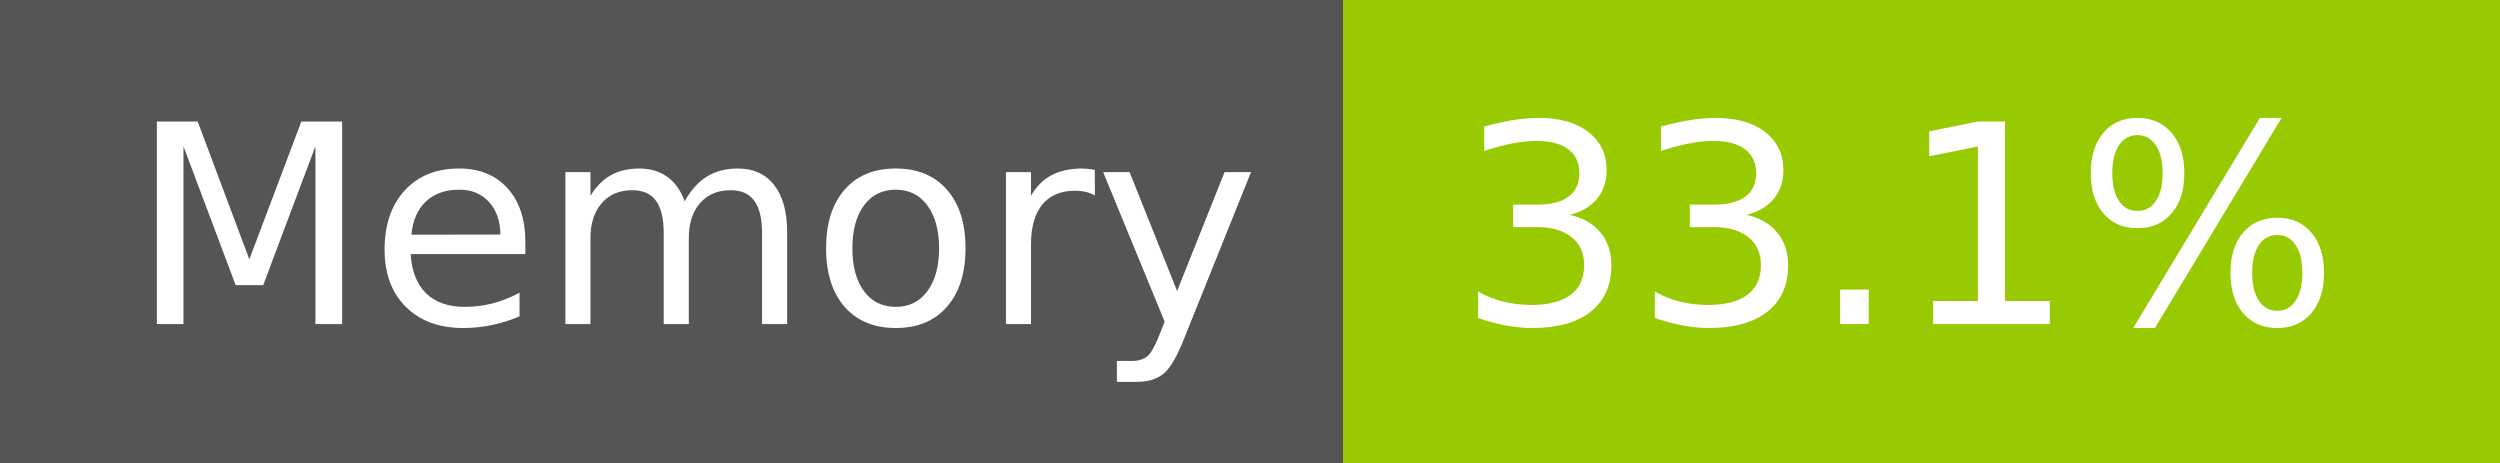
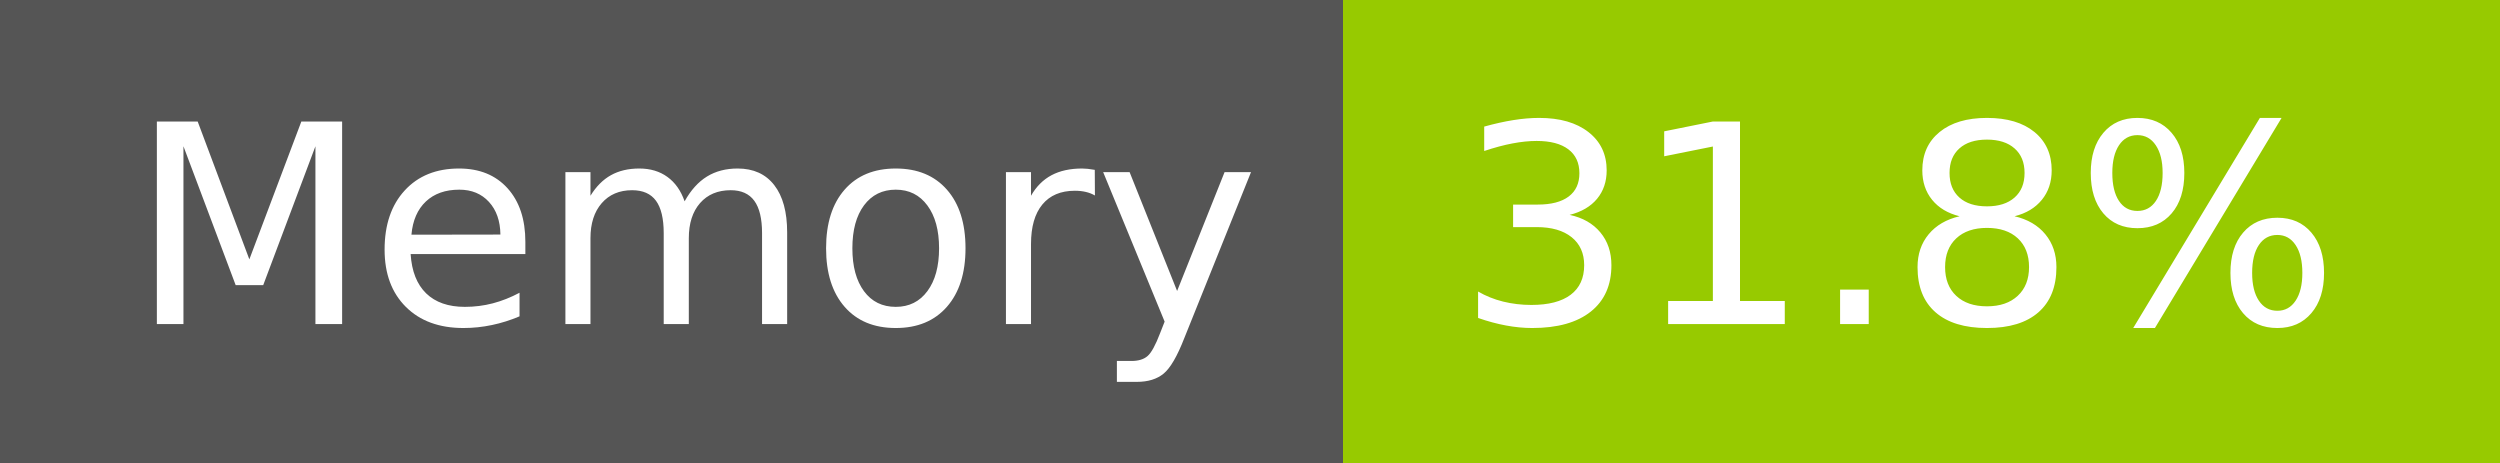
- <svg xmlns="http://www.w3.org/2000/svg" width="108" height="20" role="img" aria-label="Memory: 33.1%">
+ <svg xmlns="http://www.w3.org/2000/svg" width="108" height="20" role="img" aria-label="Memory: 31.8%">
  <g shape-rendering="crispEdges">
    <rect width="58" height="20" fill="#555" />
    <rect x="58" width="50" height="20" fill="#97ca00" />
  </g>
  <g fill="#fff" text-anchor="middle" font-family="Verdana,Geneva,DejaVu Sans,sans-serif" text-rendering="geometricPrecision" font-size="120">
    <text x="300" y="140" transform="scale(.1)" fill="#fff" textLength="466">Memory</text>
-     <text x="820" y="140" transform="scale(.1)" fill="#fff" textLength="390">33.1%</text>
+     <text x="820" y="140" transform="scale(.1)" fill="#fff" textLength="390">31.8%</text>
  </g>
</svg>
